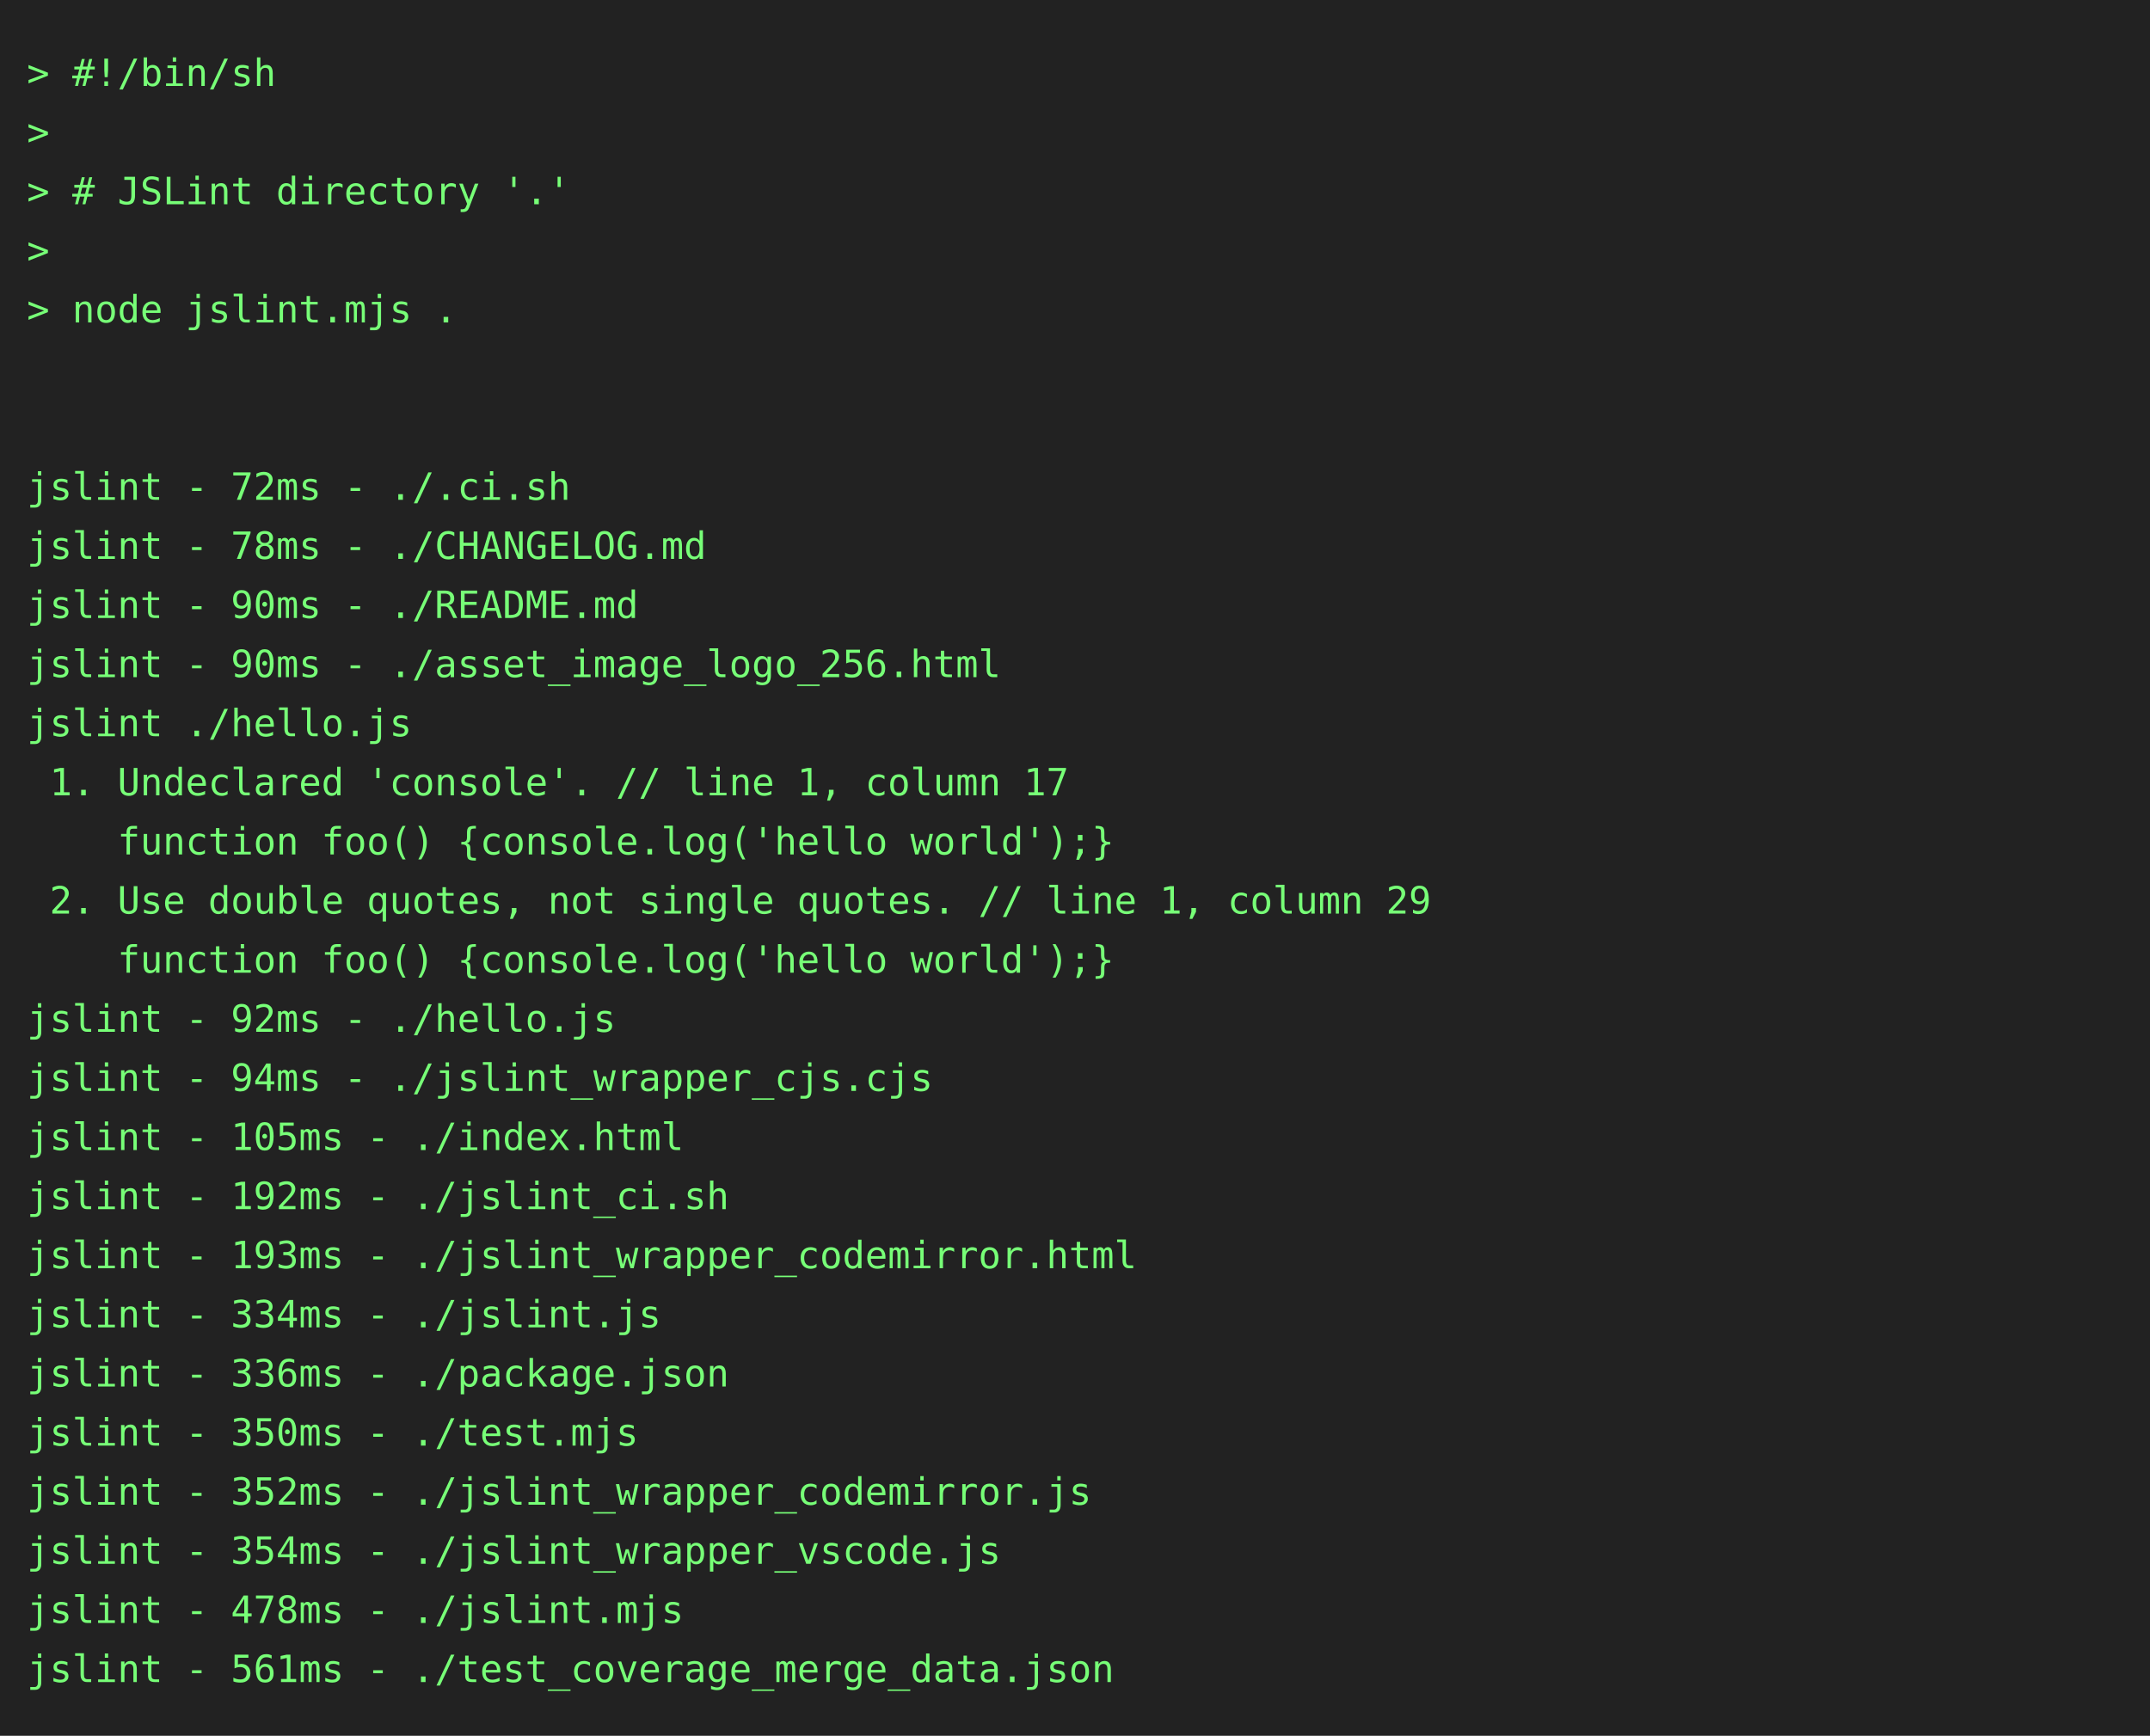
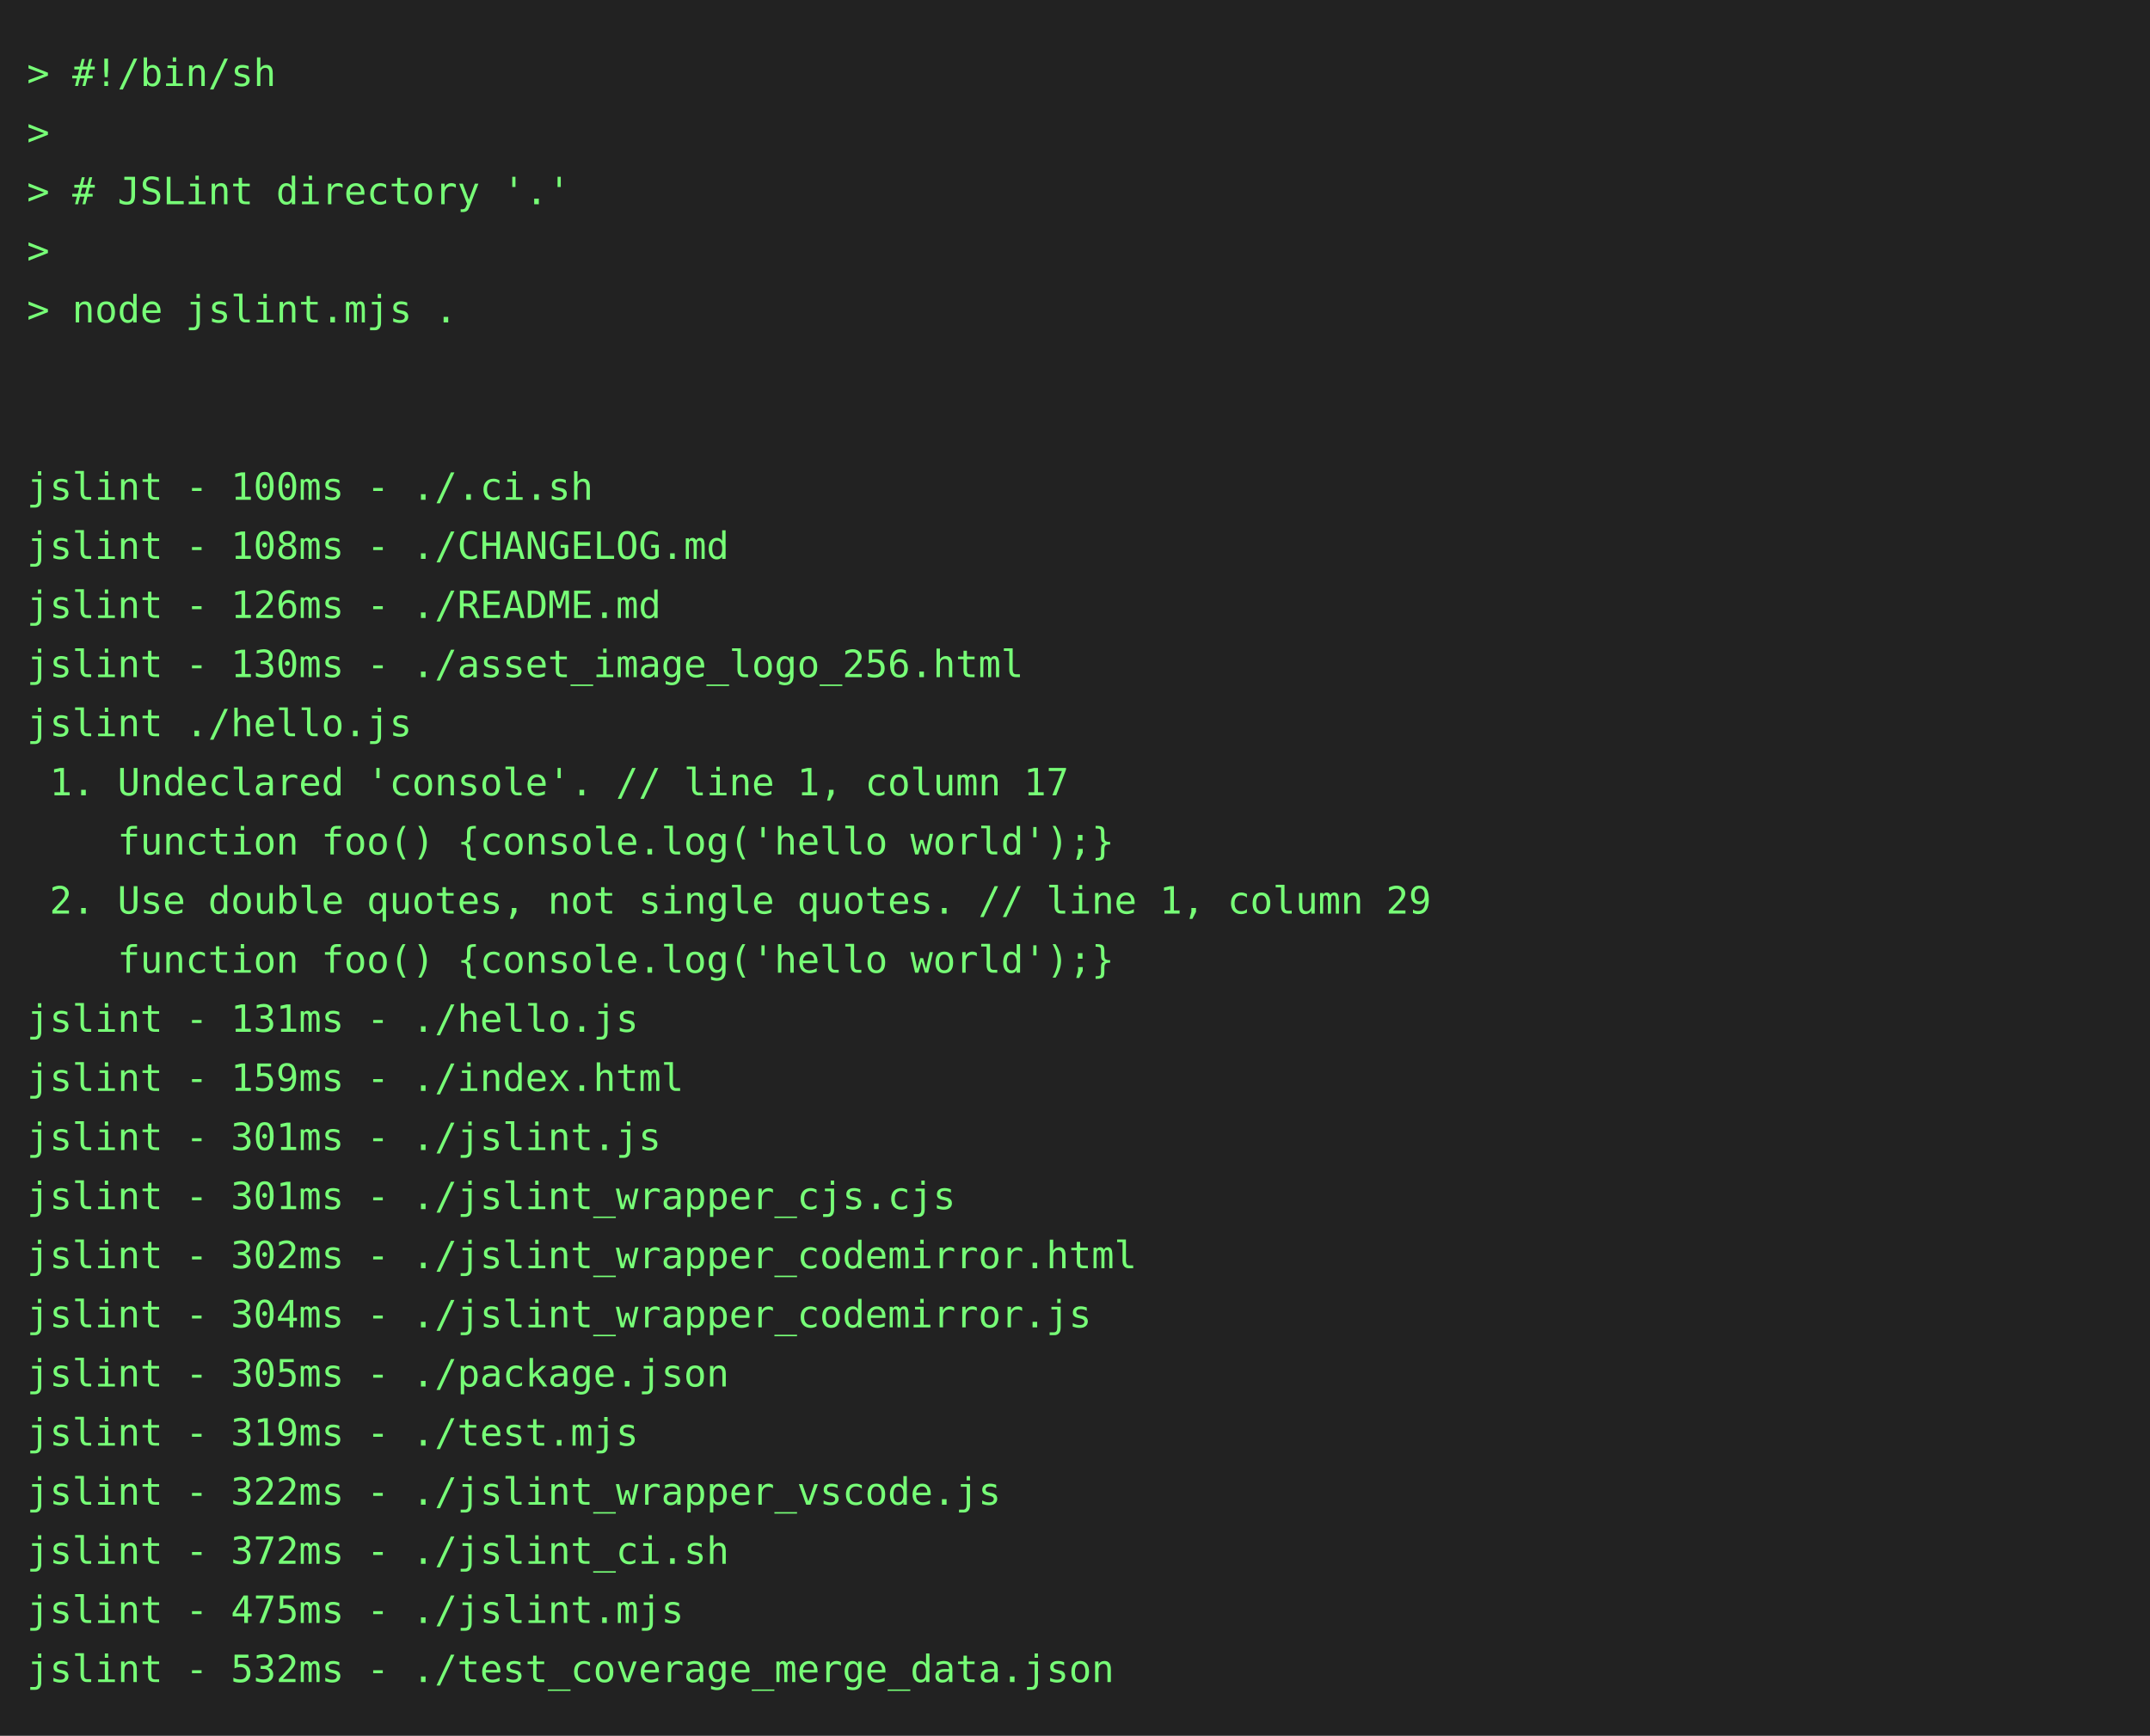
<svg xmlns="http://www.w3.org/2000/svg" height="646" width="800">
  <rect height="646" fill="#222" width="800" />
  <text fill="#7f7" font-family="consolas, menlo, monospace" font-size="14" xml:space="preserve">
    <tspan lengthAdjust="spacingAndGlyphs" textLength="768" x="10" y="32">&gt; #!/bin/sh                                                                                      </tspan>
    <tspan lengthAdjust="spacingAndGlyphs" textLength="768" x="10" y="54">&gt;                                                                                                </tspan>
    <tspan lengthAdjust="spacingAndGlyphs" textLength="768" x="10" y="76">&gt; # JSLint directory '.'                                                                         </tspan>
    <tspan lengthAdjust="spacingAndGlyphs" textLength="768" x="10" y="98">&gt;                                                                                                </tspan>
    <tspan lengthAdjust="spacingAndGlyphs" textLength="768" x="10" y="120">&gt; node jslint.mjs .                                                                              </tspan>
    <tspan lengthAdjust="spacingAndGlyphs" textLength="768" x="10" y="142">                                                                                                 </tspan>
    <tspan lengthAdjust="spacingAndGlyphs" textLength="768" x="10" y="164">                                                                                                 </tspan>
-     <tspan lengthAdjust="spacingAndGlyphs" textLength="768" x="10" y="186">jslint - 72ms - ./.ci.sh                                                                         </tspan>
-     <tspan lengthAdjust="spacingAndGlyphs" textLength="768" x="10" y="208">jslint - 78ms - ./CHANGELOG.md                                                                   </tspan>
-     <tspan lengthAdjust="spacingAndGlyphs" textLength="768" x="10" y="230">jslint - 90ms - ./README.md                                                                      </tspan>
-     <tspan lengthAdjust="spacingAndGlyphs" textLength="768" x="10" y="252">jslint - 90ms - ./asset_image_logo_256.html                                                      </tspan>
+     <tspan lengthAdjust="spacingAndGlyphs" textLength="768" x="10" y="186">jslint - 100ms - ./.ci.sh                                                                        </tspan>
+     <tspan lengthAdjust="spacingAndGlyphs" textLength="768" x="10" y="208">jslint - 108ms - ./CHANGELOG.md                                                                  </tspan>
+     <tspan lengthAdjust="spacingAndGlyphs" textLength="768" x="10" y="230">jslint - 126ms - ./README.md                                                                     </tspan>
+     <tspan lengthAdjust="spacingAndGlyphs" textLength="768" x="10" y="252">jslint - 130ms - ./asset_image_logo_256.html                                                     </tspan>
    <tspan lengthAdjust="spacingAndGlyphs" textLength="768" x="10" y="274">jslint ./hello.js                                                                                </tspan>
    <tspan lengthAdjust="spacingAndGlyphs" textLength="768" x="10" y="296"> 1. Undeclared 'console'. // line 1, column 17                                                   </tspan>
    <tspan lengthAdjust="spacingAndGlyphs" textLength="768" x="10" y="318">    function foo() {console.log('hello world');}                                                 </tspan>
    <tspan lengthAdjust="spacingAndGlyphs" textLength="768" x="10" y="340"> 2. Use double quotes, not single quotes. // line 1, column 29                                   </tspan>
    <tspan lengthAdjust="spacingAndGlyphs" textLength="768" x="10" y="362">    function foo() {console.log('hello world');}                                                 </tspan>
-     <tspan lengthAdjust="spacingAndGlyphs" textLength="768" x="10" y="384">jslint - 92ms - ./hello.js                                                                       </tspan>
-     <tspan lengthAdjust="spacingAndGlyphs" textLength="768" x="10" y="406">jslint - 94ms - ./jslint_wrapper_cjs.cjs                                                         </tspan>
-     <tspan lengthAdjust="spacingAndGlyphs" textLength="768" x="10" y="428">jslint - 105ms - ./index.html                                                                    </tspan>
-     <tspan lengthAdjust="spacingAndGlyphs" textLength="768" x="10" y="450">jslint - 192ms - ./jslint_ci.sh                                                                  </tspan>
-     <tspan lengthAdjust="spacingAndGlyphs" textLength="768" x="10" y="472">jslint - 193ms - ./jslint_wrapper_codemirror.html                                                </tspan>
-     <tspan lengthAdjust="spacingAndGlyphs" textLength="768" x="10" y="494">jslint - 334ms - ./jslint.js                                                                     </tspan>
-     <tspan lengthAdjust="spacingAndGlyphs" textLength="768" x="10" y="516">jslint - 336ms - ./package.json                                                                  </tspan>
-     <tspan lengthAdjust="spacingAndGlyphs" textLength="768" x="10" y="538">jslint - 350ms - ./test.mjs                                                                      </tspan>
-     <tspan lengthAdjust="spacingAndGlyphs" textLength="768" x="10" y="560">jslint - 352ms - ./jslint_wrapper_codemirror.js                                                  </tspan>
-     <tspan lengthAdjust="spacingAndGlyphs" textLength="768" x="10" y="582">jslint - 354ms - ./jslint_wrapper_vscode.js                                                      </tspan>
-     <tspan lengthAdjust="spacingAndGlyphs" textLength="768" x="10" y="604">jslint - 478ms - ./jslint.mjs                                                                    </tspan>
-     <tspan lengthAdjust="spacingAndGlyphs" textLength="768" x="10" y="626">jslint - 561ms - ./test_coverage_merge_data.json                                                 </tspan>
+     <tspan lengthAdjust="spacingAndGlyphs" textLength="768" x="10" y="384">jslint - 131ms - ./hello.js                                                                      </tspan>
+     <tspan lengthAdjust="spacingAndGlyphs" textLength="768" x="10" y="406">jslint - 159ms - ./index.html                                                                    </tspan>
+     <tspan lengthAdjust="spacingAndGlyphs" textLength="768" x="10" y="428">jslint - 301ms - ./jslint.js                                                                     </tspan>
+     <tspan lengthAdjust="spacingAndGlyphs" textLength="768" x="10" y="450">jslint - 301ms - ./jslint_wrapper_cjs.cjs                                                        </tspan>
+     <tspan lengthAdjust="spacingAndGlyphs" textLength="768" x="10" y="472">jslint - 302ms - ./jslint_wrapper_codemirror.html                                                </tspan>
+     <tspan lengthAdjust="spacingAndGlyphs" textLength="768" x="10" y="494">jslint - 304ms - ./jslint_wrapper_codemirror.js                                                  </tspan>
+     <tspan lengthAdjust="spacingAndGlyphs" textLength="768" x="10" y="516">jslint - 305ms - ./package.json                                                                  </tspan>
+     <tspan lengthAdjust="spacingAndGlyphs" textLength="768" x="10" y="538">jslint - 319ms - ./test.mjs                                                                      </tspan>
+     <tspan lengthAdjust="spacingAndGlyphs" textLength="768" x="10" y="560">jslint - 322ms - ./jslint_wrapper_vscode.js                                                      </tspan>
+     <tspan lengthAdjust="spacingAndGlyphs" textLength="768" x="10" y="582">jslint - 372ms - ./jslint_ci.sh                                                                  </tspan>
+     <tspan lengthAdjust="spacingAndGlyphs" textLength="768" x="10" y="604">jslint - 475ms - ./jslint.mjs                                                                    </tspan>
+     <tspan lengthAdjust="spacingAndGlyphs" textLength="768" x="10" y="626">jslint - 532ms - ./test_coverage_merge_data.json                                                 </tspan>
  </text>
</svg>
